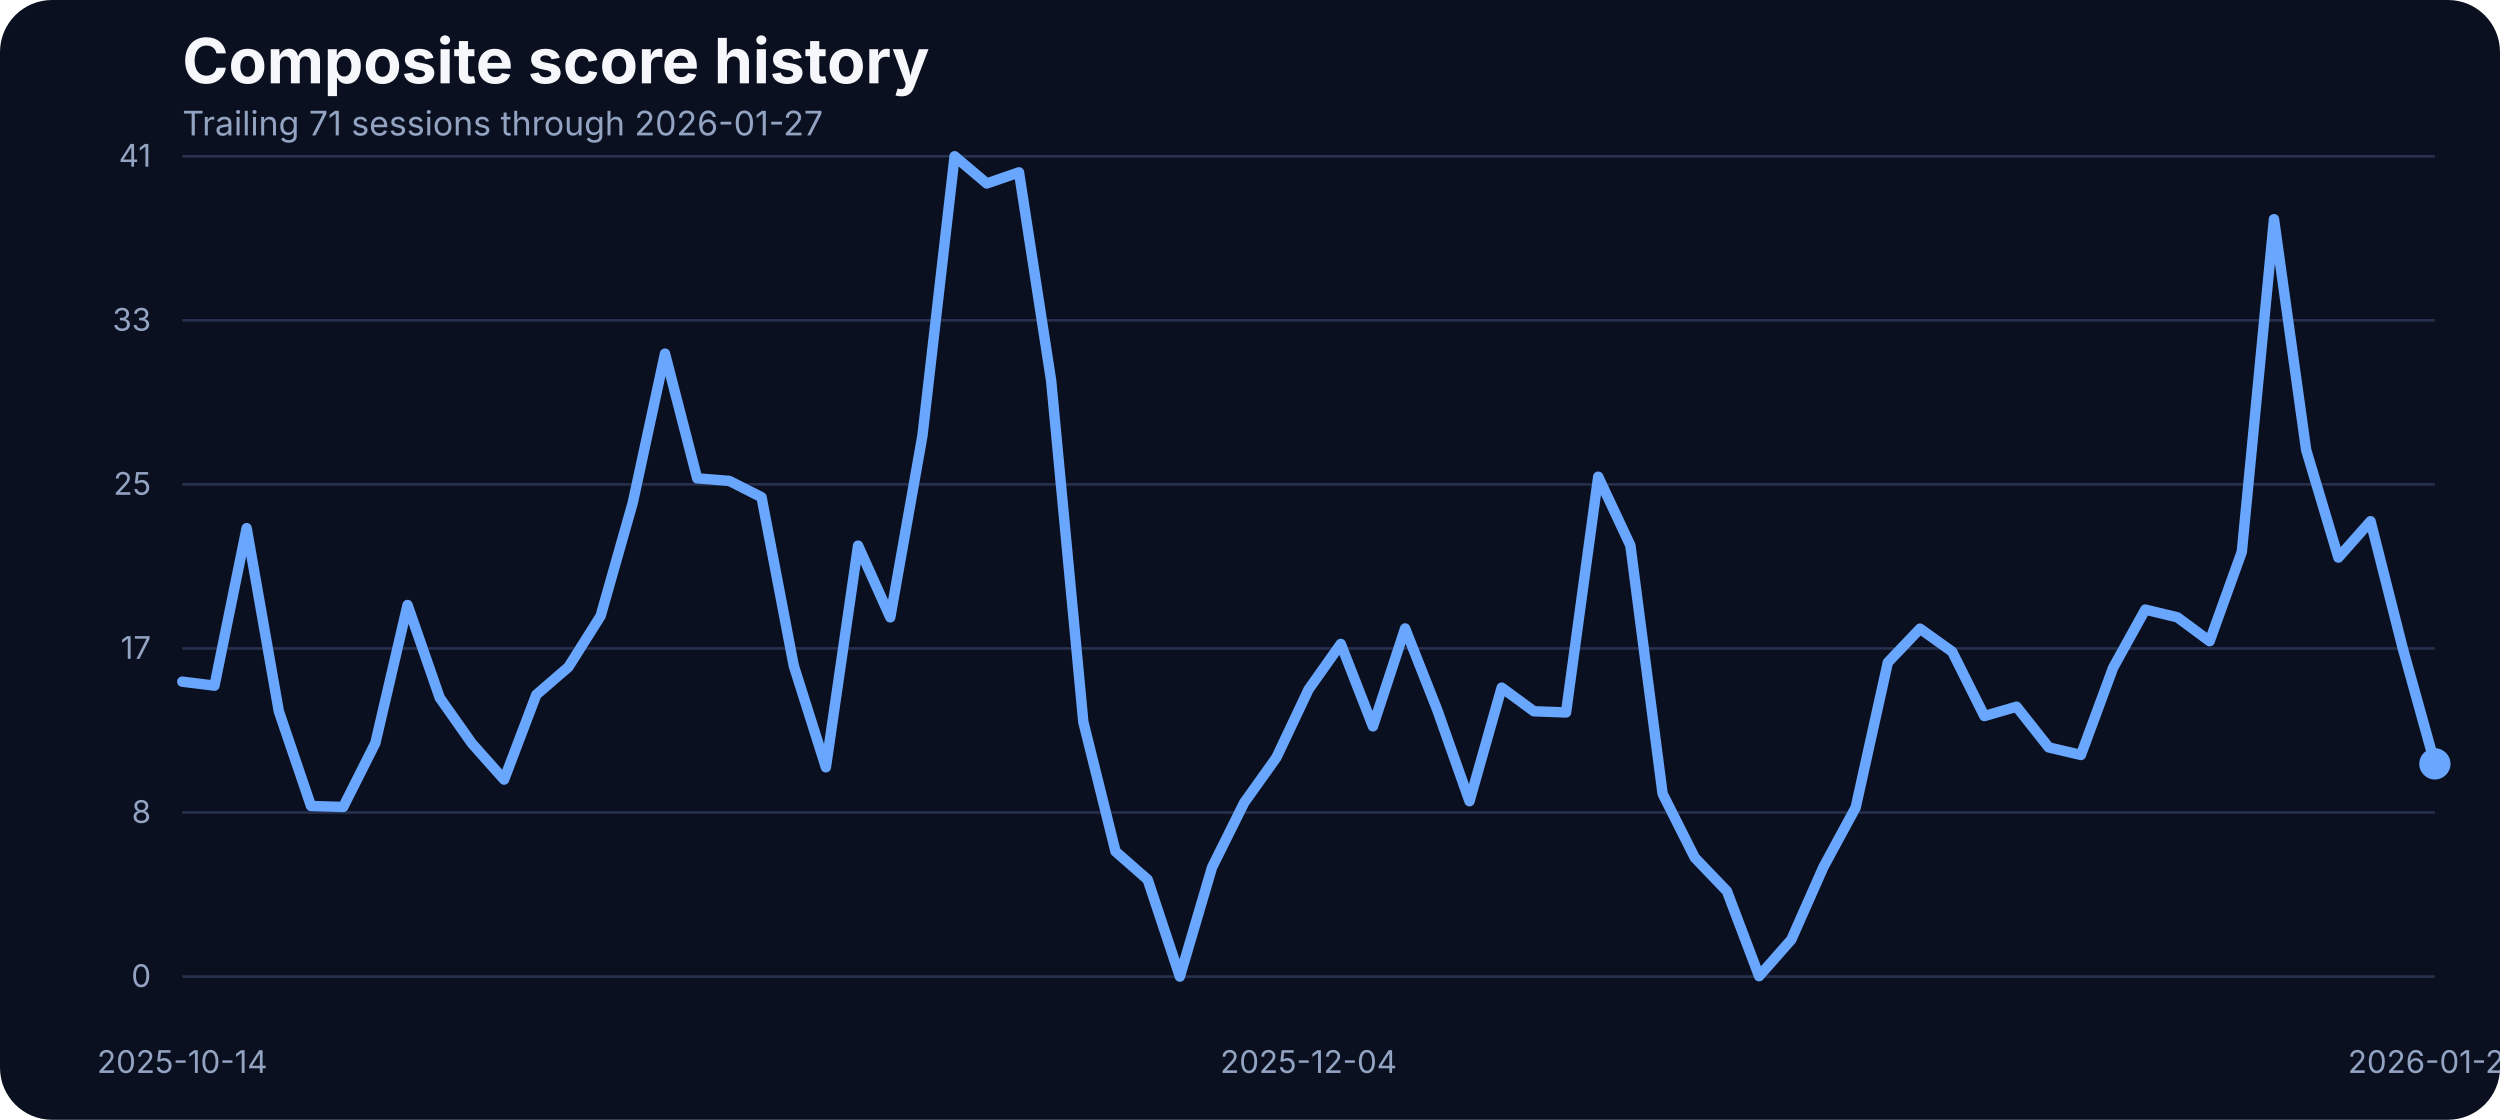
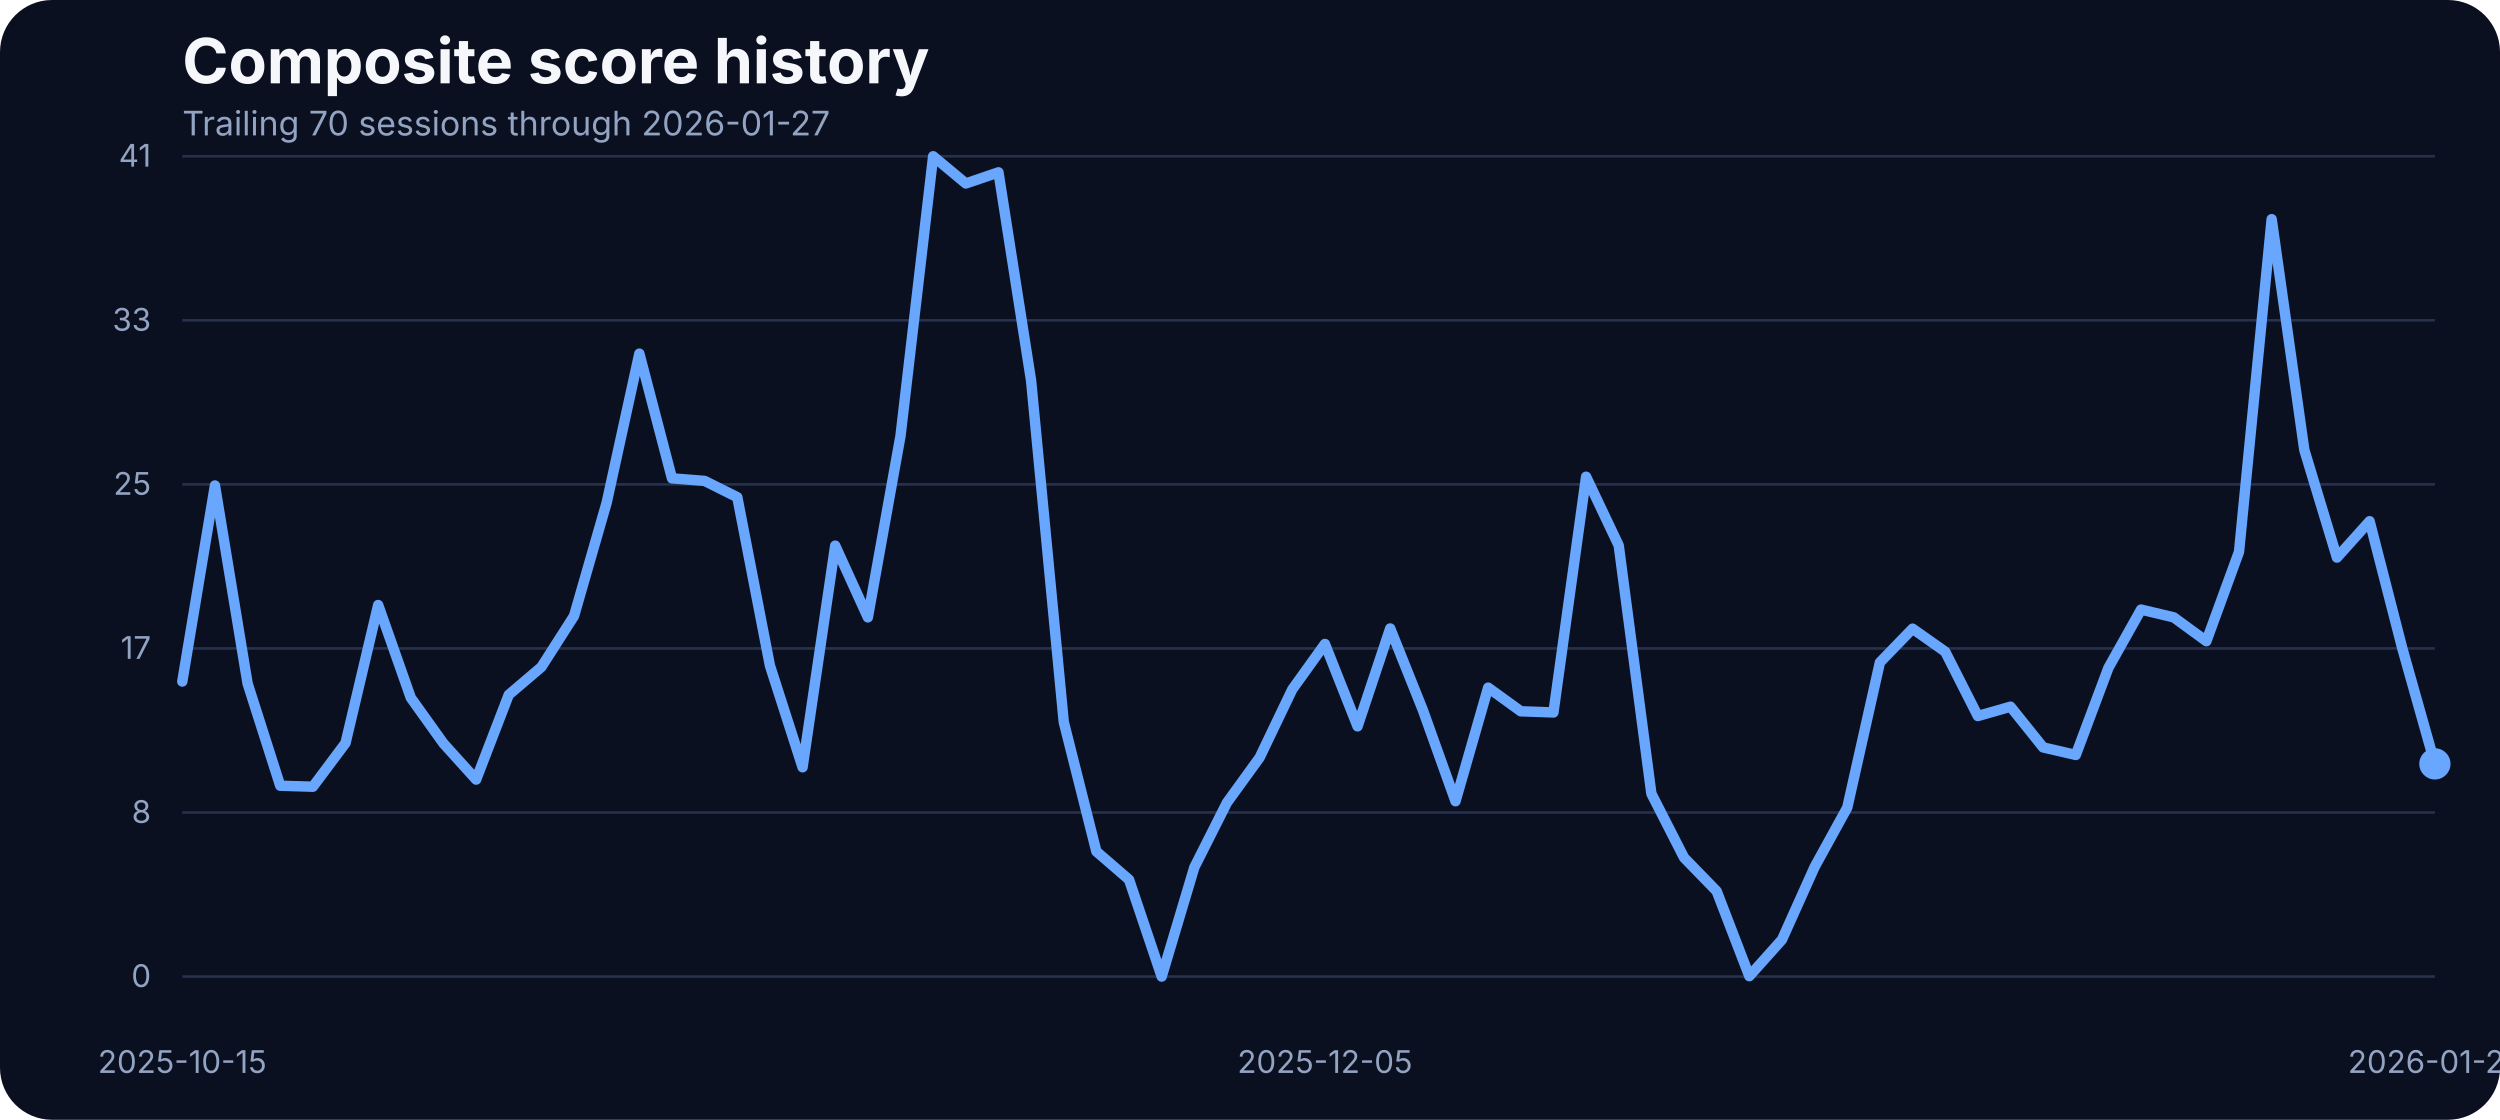
<svg xmlns="http://www.w3.org/2000/svg" width="960" height="430" viewBox="0 0 960 430" role="img" aria-label="Composite score history">
  <rect width="100%" height="100%" fill="#0b1020" rx="20" />
  <text x="70" y="32" fill="#f5f7fb" font-family="Inter, Arial, sans-serif" font-size="24" font-weight="700">Composite score history</text>
-   <text x="70" y="52" fill="#93a4c3" font-family="Inter, Arial, sans-serif" font-size="13">Trailing 71 sessions through 2026-01-27</text>
+   <text x="70" y="52" fill="#93a4c3" font-family="Inter, Arial, sans-serif" font-size="13">Trailing 70 sessions through 2026-01-27</text>
  <line x1="70" x2="935" y1="375.00" y2="375.00" stroke="#27314e" stroke-width="1" />
  <text x="58" y="379.00" text-anchor="end" fill="#93a4c3" font-family="Inter, Arial, sans-serif" font-size="12">0</text>
  <line x1="70" x2="935" y1="312.00" y2="312.00" stroke="#27314e" stroke-width="1" />
  <text x="58" y="316.00" text-anchor="end" fill="#93a4c3" font-family="Inter, Arial, sans-serif" font-size="12">8</text>
  <line x1="70" x2="935" y1="249.00" y2="249.00" stroke="#27314e" stroke-width="1" />
  <text x="58" y="253.00" text-anchor="end" fill="#93a4c3" font-family="Inter, Arial, sans-serif" font-size="12">17</text>
  <line x1="70" x2="935" y1="186.00" y2="186.00" stroke="#27314e" stroke-width="1" />
  <text x="58" y="190.00" text-anchor="end" fill="#93a4c3" font-family="Inter, Arial, sans-serif" font-size="12">25</text>
  <line x1="70" x2="935" y1="123.00" y2="123.00" stroke="#27314e" stroke-width="1" />
  <text x="58" y="127.00" text-anchor="end" fill="#93a4c3" font-family="Inter, Arial, sans-serif" font-size="12">33</text>
  <line x1="70" x2="935" y1="60.00" y2="60.00" stroke="#27314e" stroke-width="1" />
  <text x="58" y="64.00" text-anchor="end" fill="#93a4c3" font-family="Inter, Arial, sans-serif" font-size="12">41</text>
-   <text x="70.00" y="412" text-anchor="middle" fill="#93a4c3" font-family="Inter, Arial, sans-serif" font-size="12">2025-10-14</text>
-   <text x="502.50" y="412" text-anchor="middle" fill="#93a4c3" font-family="Inter, Arial, sans-serif" font-size="12">2025-12-04</text>
+   <text x="70.00" y="412" text-anchor="middle" fill="#93a4c3" font-family="Inter, Arial, sans-serif" font-size="12">2025-10-15</text>
+   <text x="508.77" y="412" text-anchor="middle" fill="#93a4c3" font-family="Inter, Arial, sans-serif" font-size="12">2025-12-05</text>
  <text x="935.00" y="412" text-anchor="middle" fill="#93a4c3" font-family="Inter, Arial, sans-serif" font-size="12">2026-01-27</text>
-   <path d="M 70.00 261.76 L 82.36 263.29 L 94.71 202.82 L 107.07 273.13 L 119.43 309.50 L 131.79 309.88 L 144.14 285.33 L 156.50 232.33 L 168.86 267.94 L 181.21 285.48 L 193.57 299.36 L 205.93 266.80 L 218.29 256.12 L 230.64 236.53 L 243.00 192.98 L 255.36 135.80 L 267.71 183.68 L 280.07 184.67 L 292.43 190.93 L 304.79 255.59 L 317.14 294.63 L 329.50 209.53 L 341.86 237.06 L 354.21 167.36 L 366.57 60.00 L 378.93 70.45 L 391.29 66.18 L 403.64 146.17 L 416.00 277.24 L 428.36 326.96 L 440.71 337.79 L 453.07 375.00 L 465.43 333.06 L 477.79 308.20 L 490.14 290.89 L 502.50 264.74 L 514.86 247.28 L 527.21 278.92 L 539.57 241.33 L 551.93 272.67 L 564.29 307.67 L 576.64 264.05 L 589.00 273.13 L 601.36 273.58 L 613.71 183.07 L 626.07 209.46 L 638.43 304.77 L 650.79 329.32 L 663.14 342.21 L 675.50 374.85 L 687.86 360.82 L 700.21 332.91 L 712.57 310.11 L 724.93 254.37 L 737.29 241.41 L 749.64 250.25 L 762.00 274.96 L 774.36 271.37 L 786.71 287.00 L 799.07 289.90 L 811.43 256.43 L 823.79 234.08 L 836.14 237.06 L 848.50 246.21 L 860.86 211.90 L 873.21 84.17 L 885.57 172.78 L 897.93 214.11 L 910.29 200.15 L 922.64 248.88 L 935.00 293.33" fill="none" stroke="#69a7ff" stroke-width="4" stroke-linecap="round" stroke-linejoin="round" />
+   <path d="M 70.00 261.69 L 82.54 186.43 L 95.07 262.45 L 107.61 301.72 L 120.14 302.10 L 132.68 285.33 L 145.22 232.33 L 157.75 267.94 L 170.29 285.48 L 182.83 299.36 L 195.36 266.80 L 207.90 256.12 L 220.43 236.53 L 232.97 192.98 L 245.51 135.80 L 258.04 183.68 L 270.58 184.67 L 283.12 190.93 L 295.65 255.59 L 308.19 294.63 L 320.72 209.53 L 333.26 237.06 L 345.80 167.36 L 358.33 60.00 L 370.87 70.45 L 383.41 66.18 L 395.94 146.17 L 408.48 277.24 L 421.01 326.96 L 433.55 337.79 L 446.09 375.00 L 458.62 333.06 L 471.16 308.20 L 483.70 290.89 L 496.23 264.74 L 508.77 247.28 L 521.30 278.92 L 533.84 241.33 L 546.38 272.67 L 558.91 307.67 L 571.45 264.05 L 583.99 273.13 L 596.52 273.58 L 609.06 183.07 L 621.59 209.46 L 634.13 304.77 L 646.67 329.32 L 659.20 342.21 L 671.74 374.85 L 684.28 360.82 L 696.81 332.91 L 709.35 310.11 L 721.88 254.37 L 734.42 241.41 L 746.96 250.25 L 759.49 274.96 L 772.03 271.37 L 784.57 287.00 L 797.10 289.90 L 809.64 256.43 L 822.17 234.08 L 834.71 237.06 L 847.25 246.21 L 859.78 211.90 L 872.32 84.17 L 884.86 172.78 L 897.39 214.11 L 909.93 200.15 L 922.46 248.88 L 935.00 293.33" fill="none" stroke="#69a7ff" stroke-width="4" stroke-linecap="round" stroke-linejoin="round" />
  <circle cx="935.00" cy="293.33" r="6" fill="#69a7ff" />
</svg>
